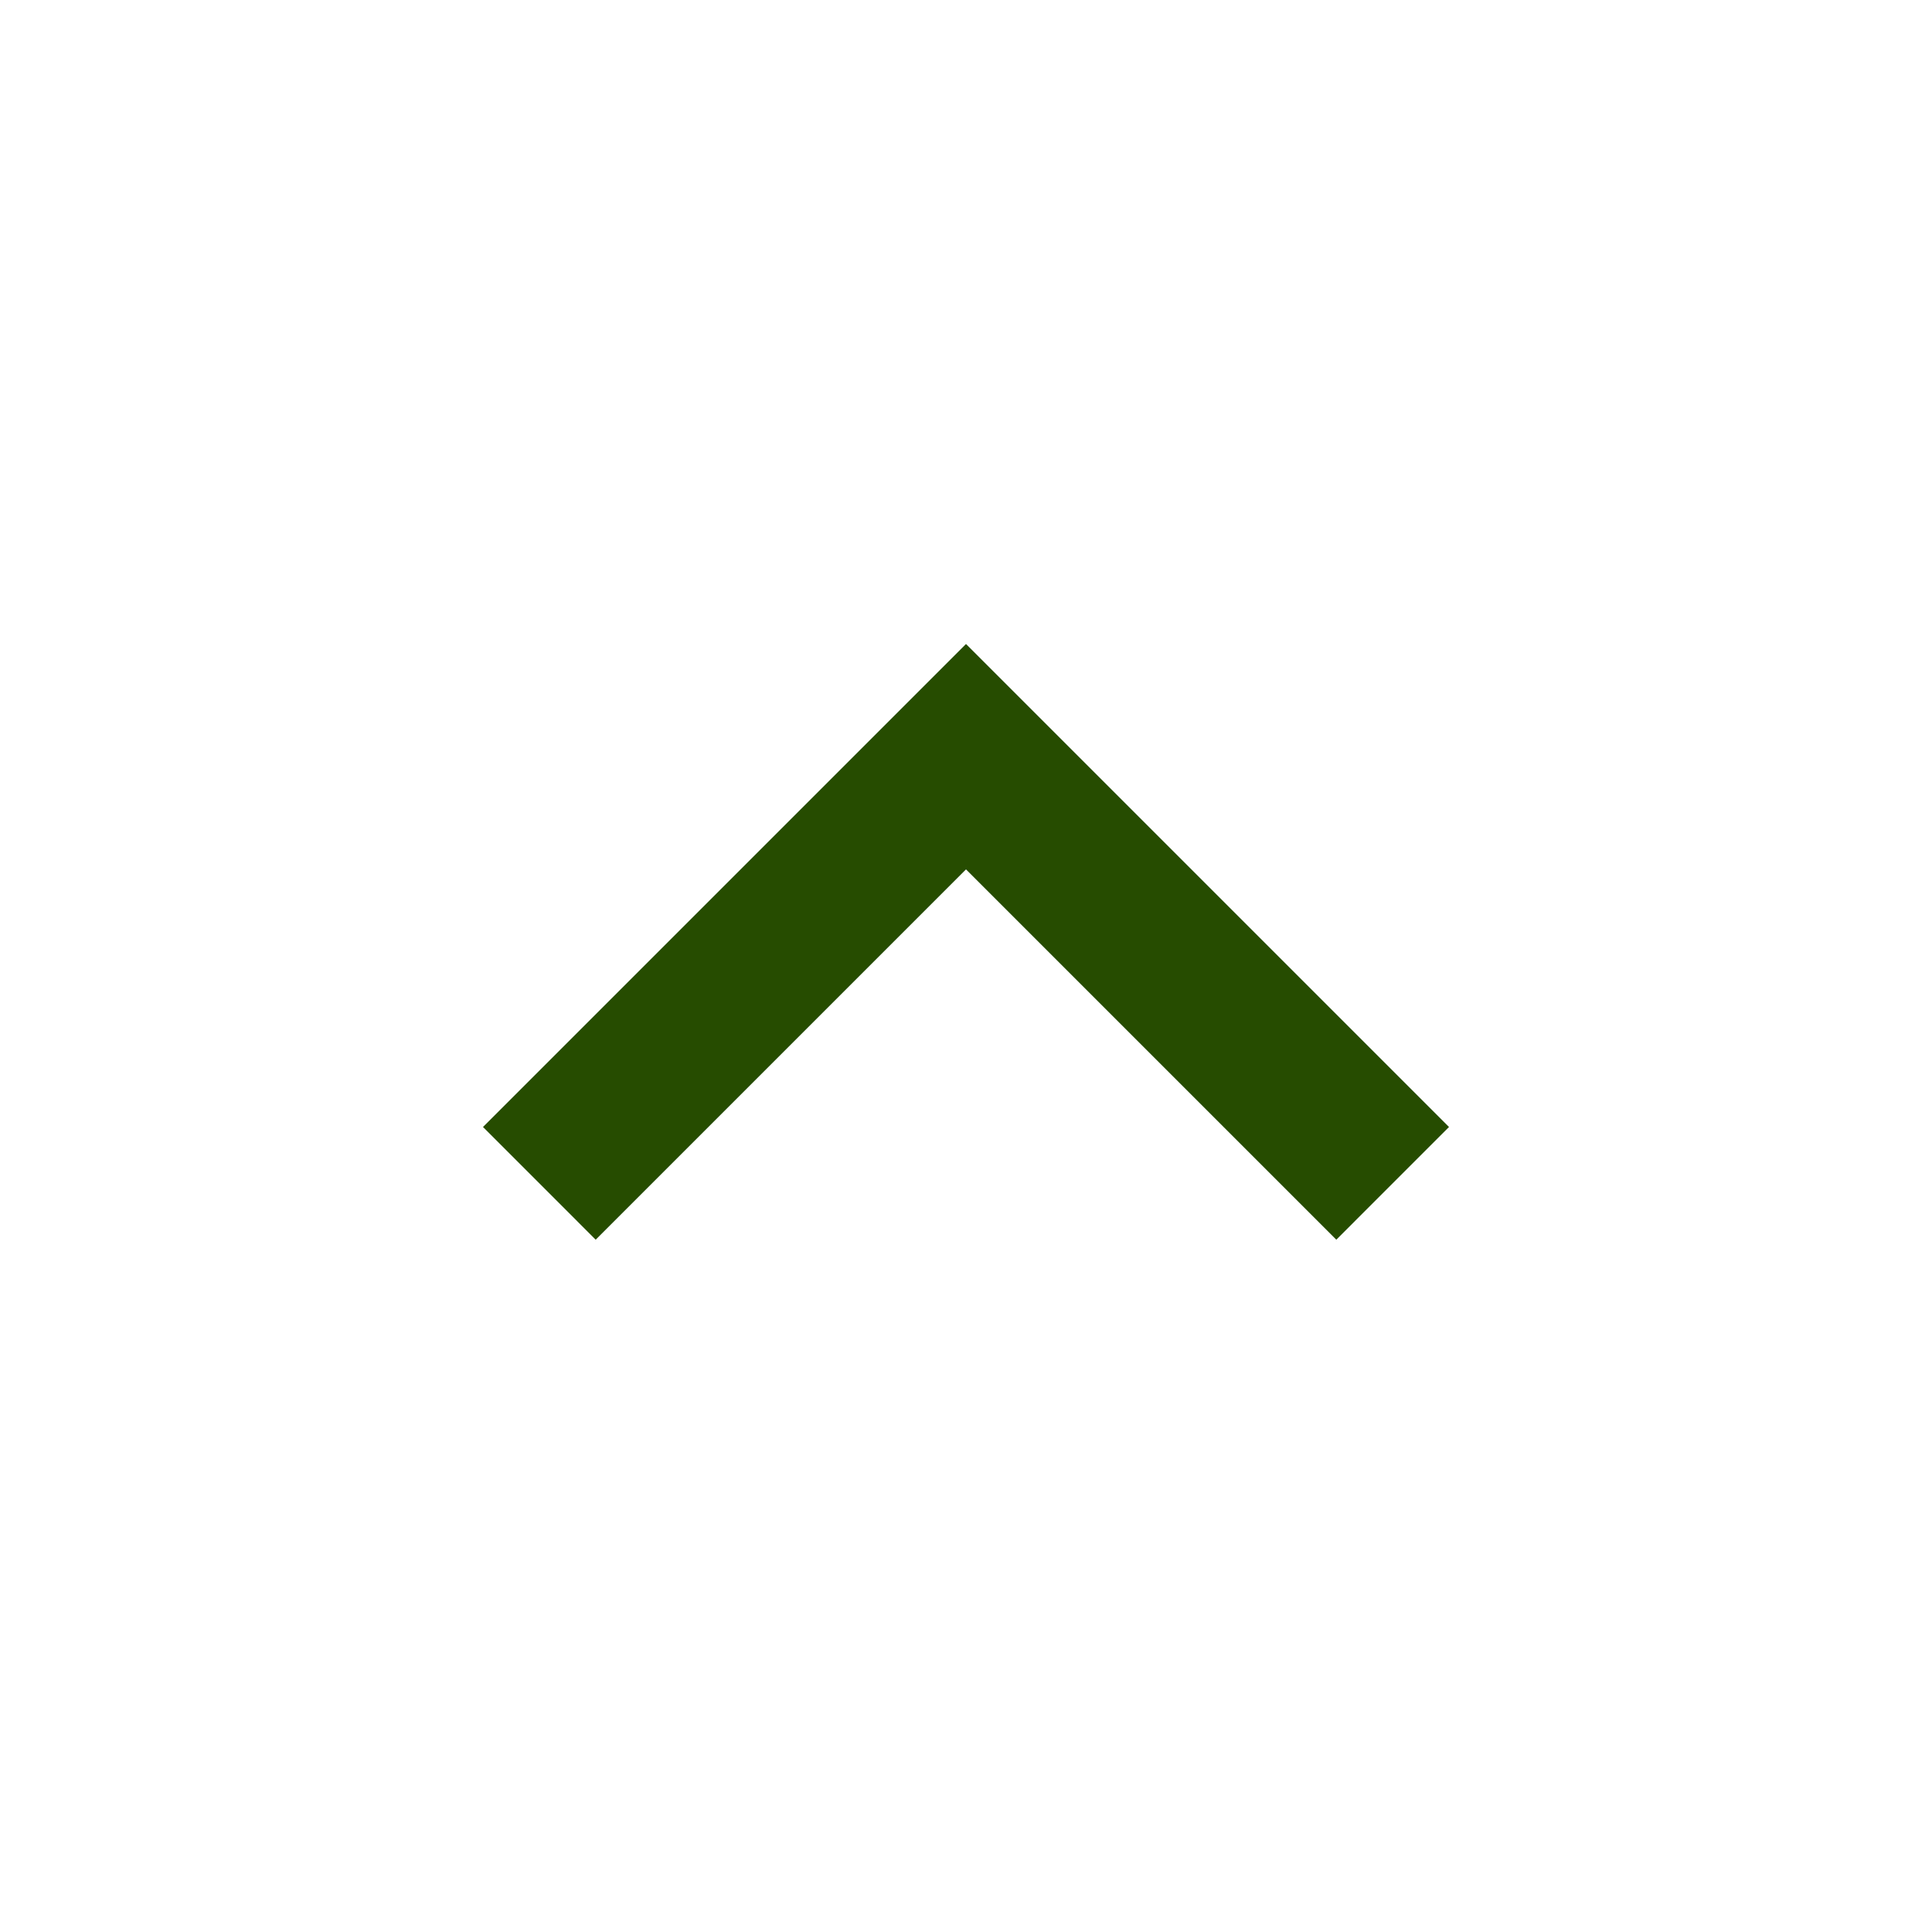
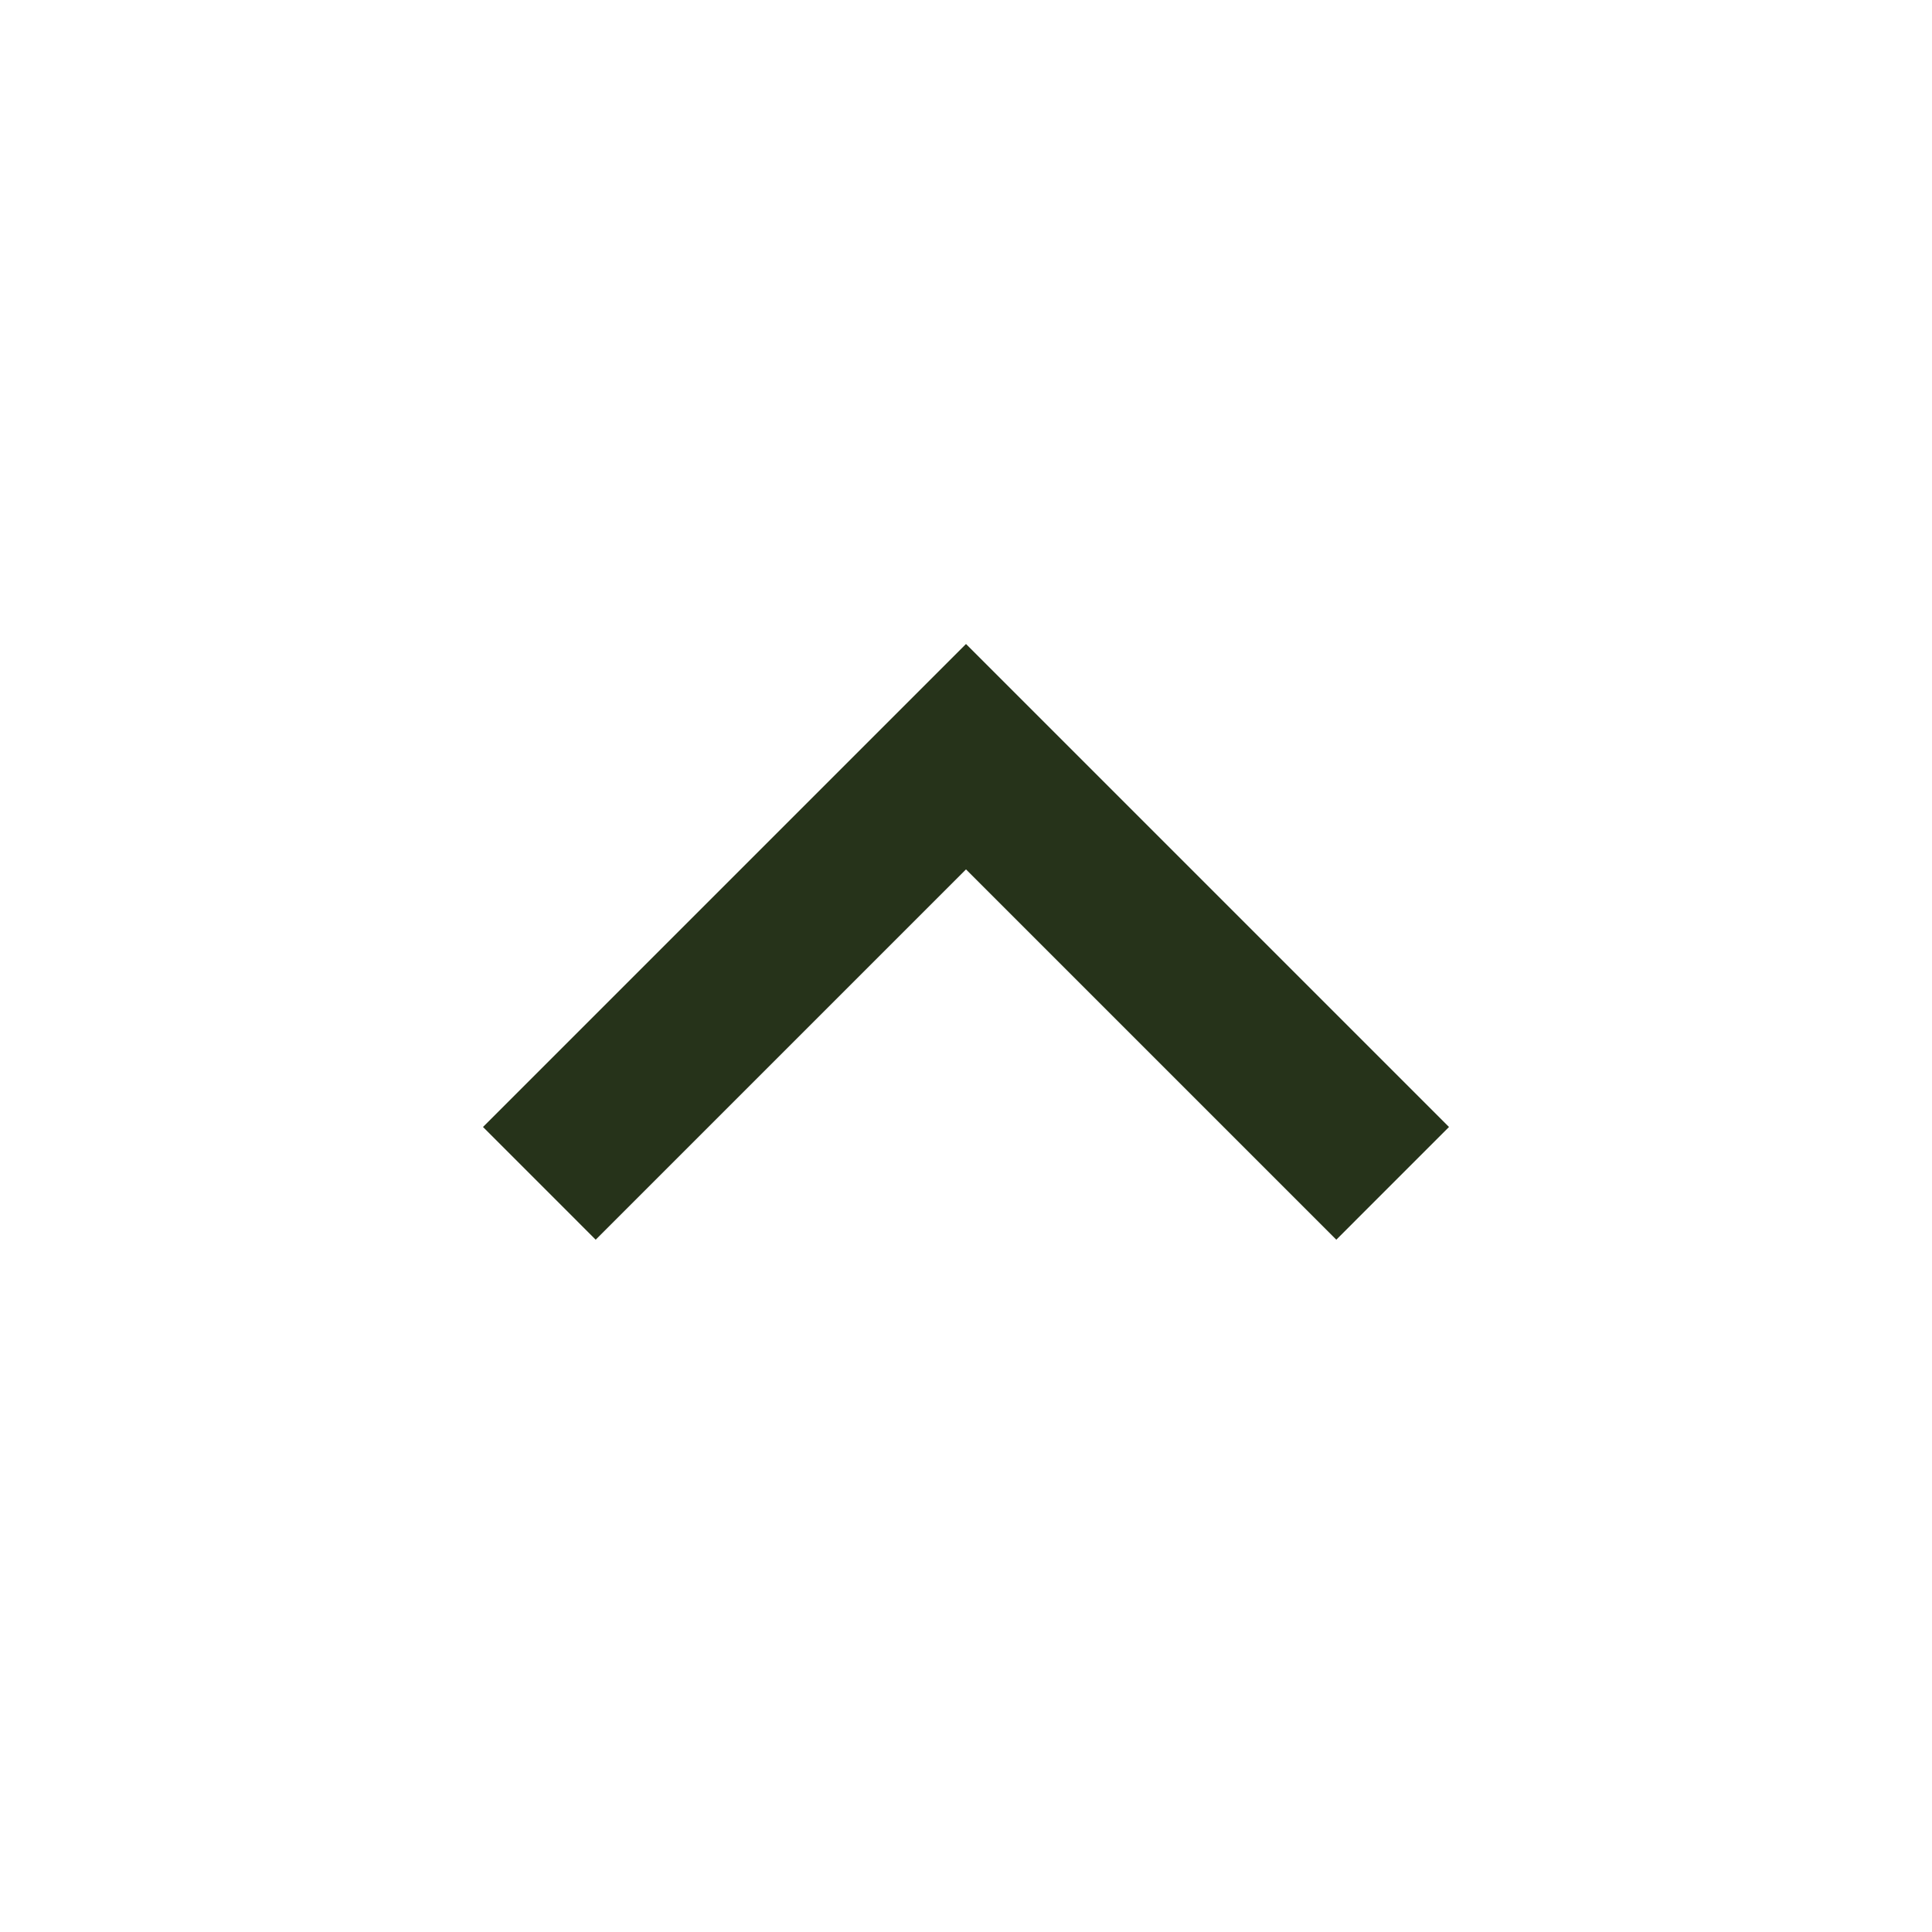
- <svg xmlns="http://www.w3.org/2000/svg" height="24px" viewBox="0 -960 960 960" width="24px" fill="#264c00">
+ <svg xmlns="http://www.w3.org/2000/svg" height="24px" viewBox="0 -960 960 960" width="24px" fill="#26331a">
  <path d="M480-528 296-344l-56-56 240-240 240 240-56 56-184-184Z" />
</svg>
